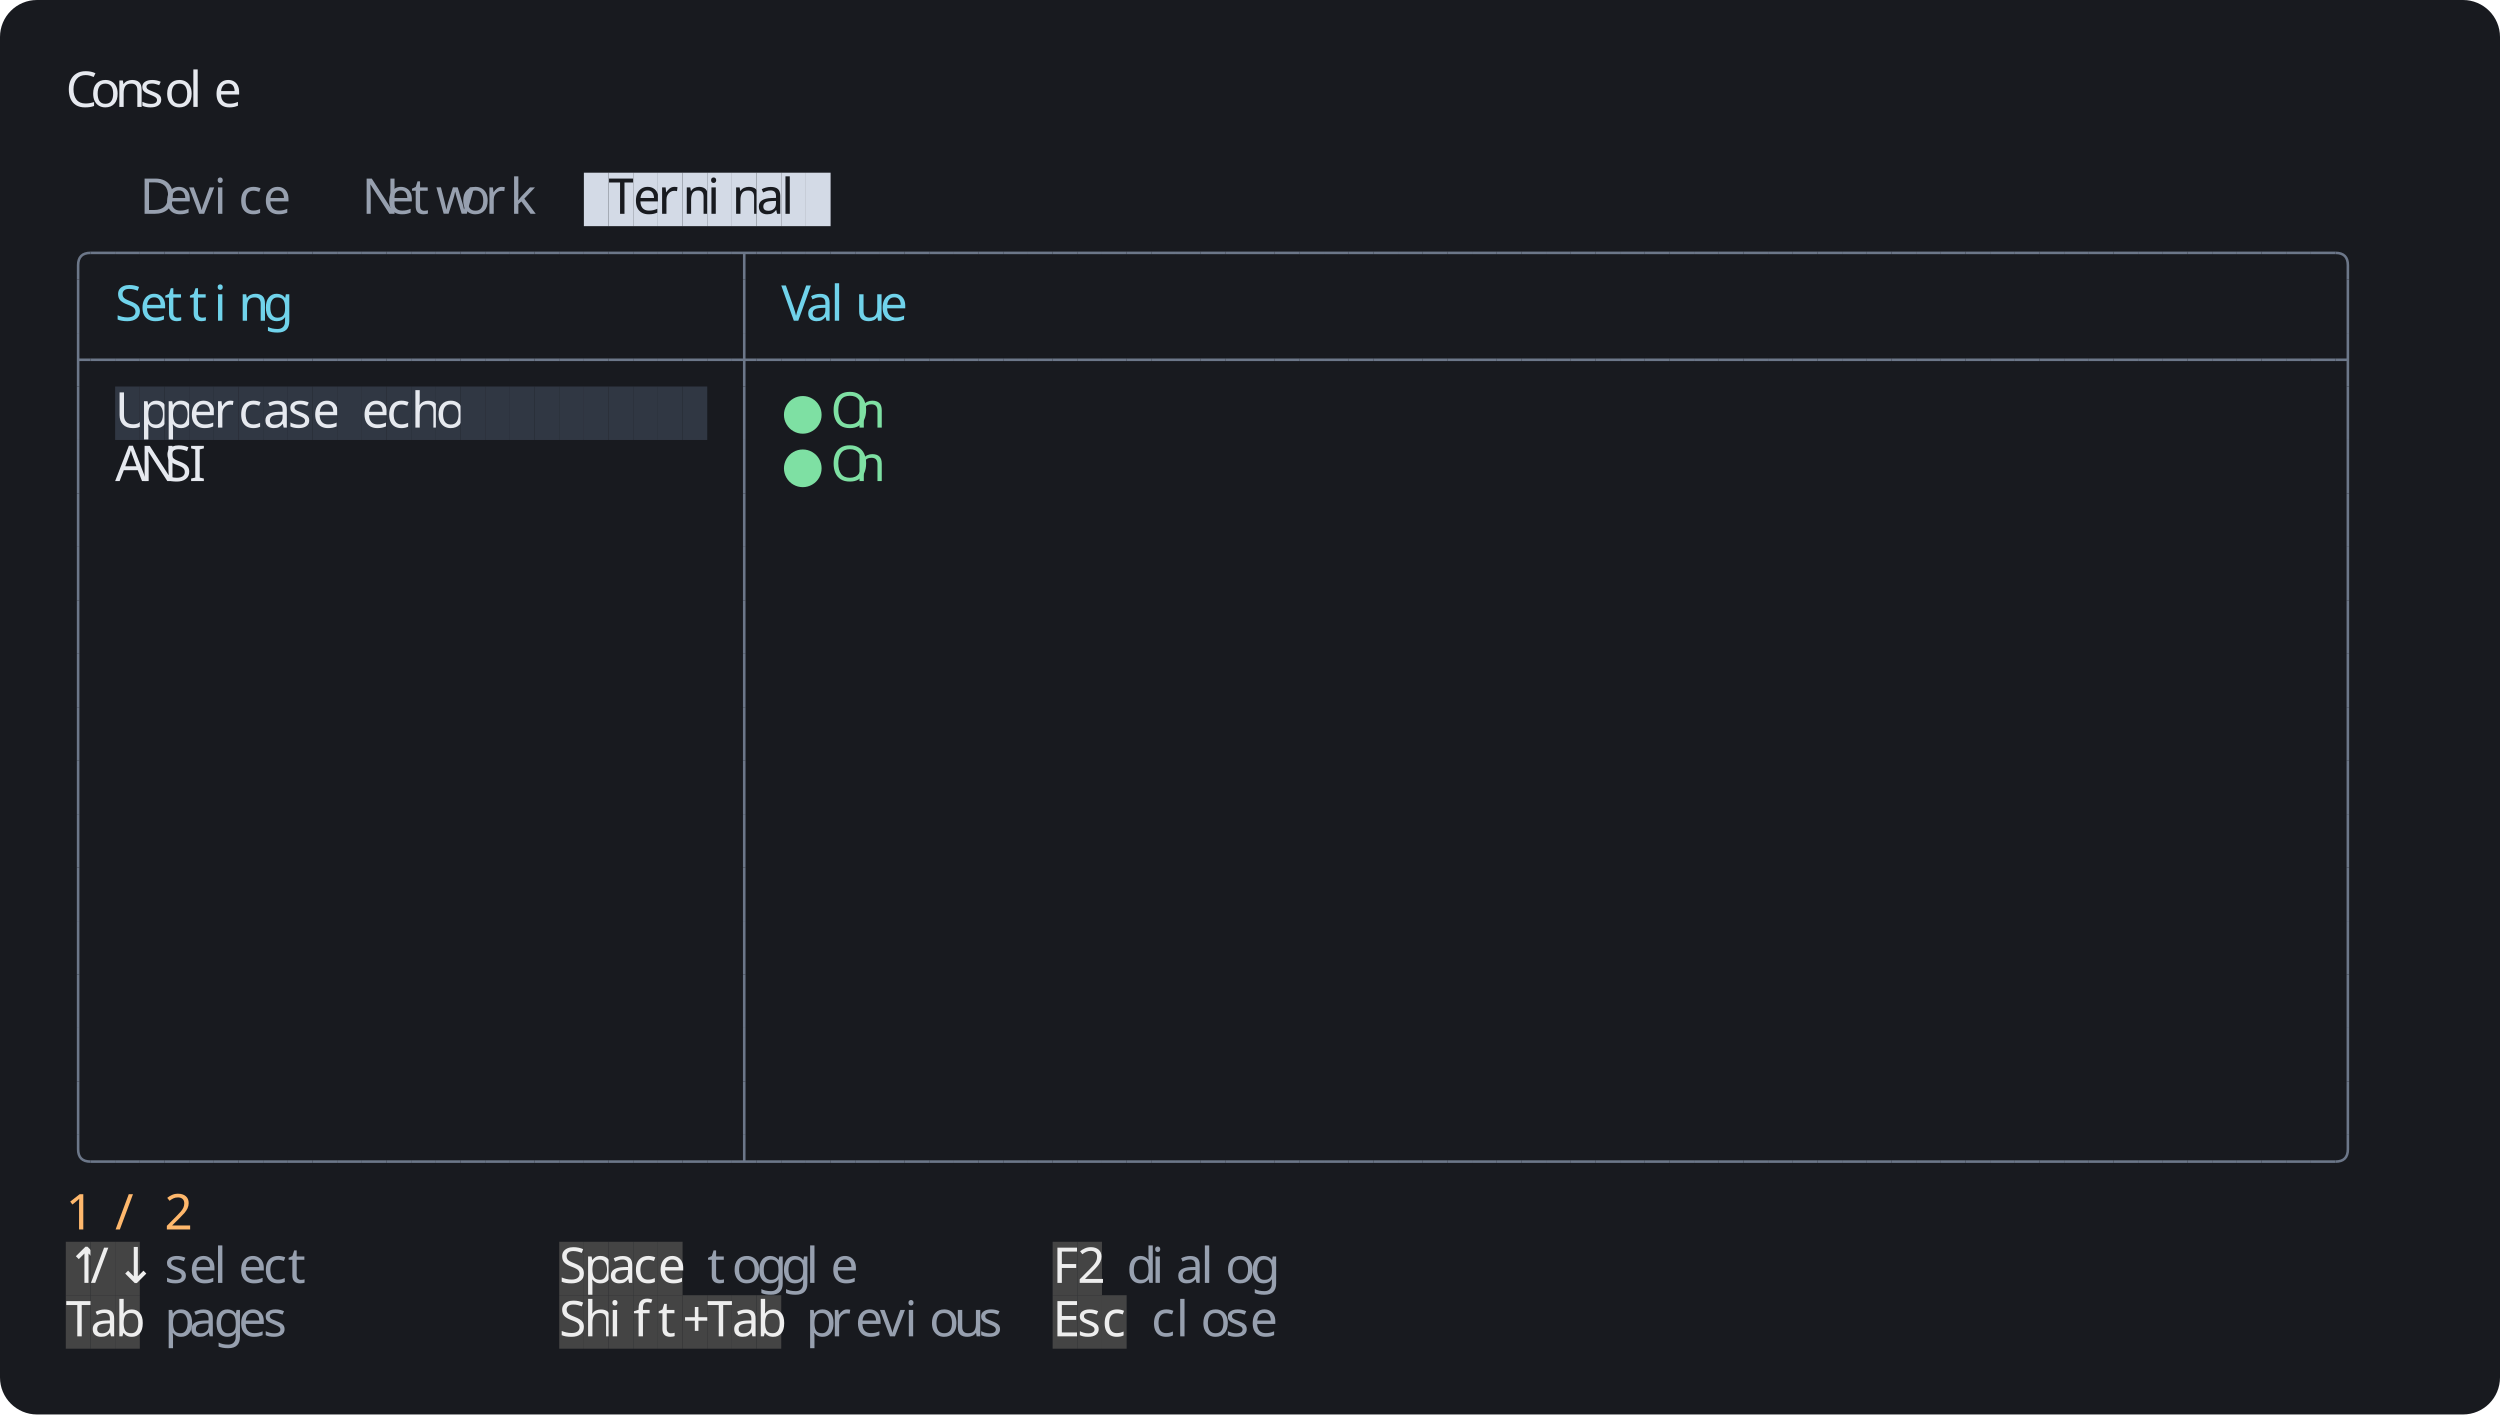
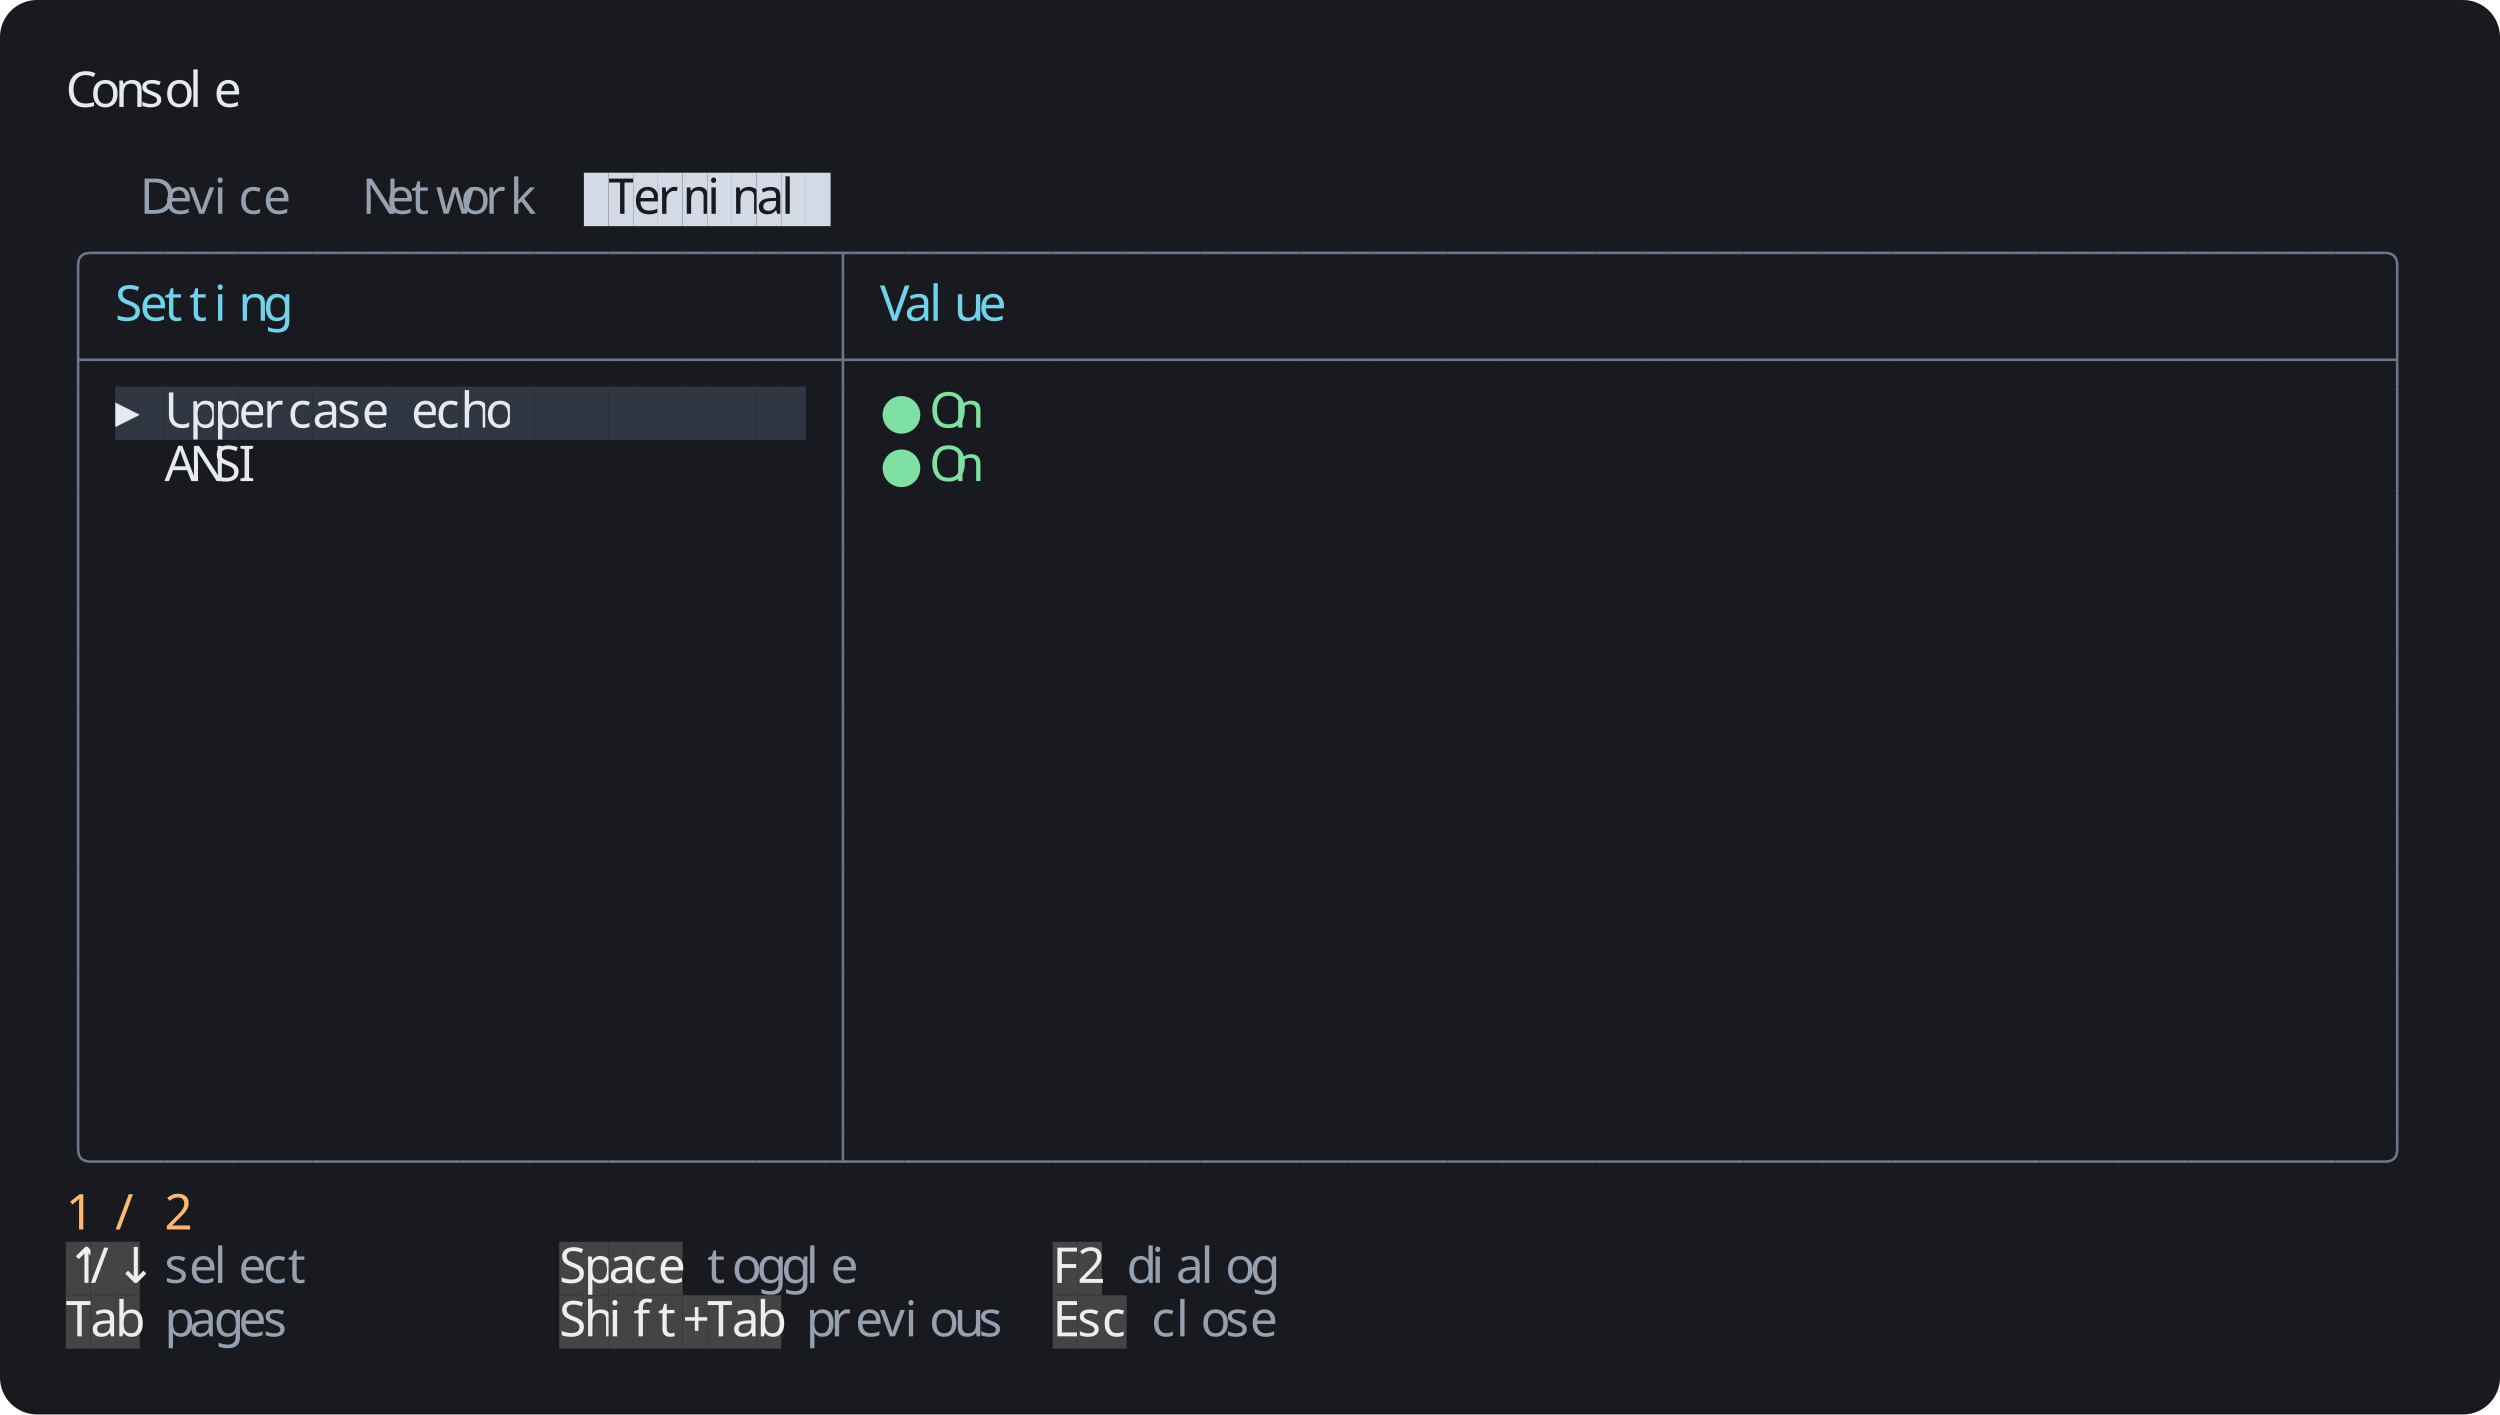
<svg xmlns="http://www.w3.org/2000/svg" width="1216" height="688" viewBox="0 0 1216 688">
  <rect width="1216" height="688" rx="18" fill="#181a1f" />
  <g font-family="Agave" font-size="24">
    <text x="32" y="52" fill="#e6e9ef">C</text>
    <text x="44" y="52" fill="#e6e9ef">o</text>
    <text x="56" y="52" fill="#e6e9ef">n</text>
    <text x="68" y="52" fill="#e6e9ef">s</text>
    <text x="80" y="52" fill="#e6e9ef">o</text>
    <text x="92" y="52" fill="#e6e9ef">l</text>
    <text x="104" y="52" fill="#e6e9ef">e</text>
    <text x="68" y="104" fill="#97a0af">D</text>
    <text x="80" y="104" fill="#97a0af">e</text>
    <text x="92" y="104" fill="#97a0af">v</text>
    <text x="104" y="104" fill="#97a0af">i</text>
    <text x="116" y="104" fill="#97a0af">c</text>
    <text x="128" y="104" fill="#97a0af">e</text>
    <text x="176" y="104" fill="#97a0af">N</text>
    <text x="188" y="104" fill="#97a0af">e</text>
    <text x="200" y="104" fill="#97a0af">t</text>
    <text x="212" y="104" fill="#97a0af">w</text>
    <text x="224" y="104" fill="#97a0af">o</text>
    <text x="236" y="104" fill="#97a0af">r</text>
    <text x="248" y="104" fill="#97a0af">k</text>
    <rect x="284" y="84" width="12" height="26" fill="#d3dae6" />
    <rect x="296" y="84" width="12" height="26" fill="#d3dae6" />
    <text x="296" y="104" fill="#181a1f">T</text>
    <rect x="308" y="84" width="12" height="26" fill="#d3dae6" />
    <text x="308" y="104" fill="#181a1f">e</text>
    <rect x="320" y="84" width="12" height="26" fill="#d3dae6" />
    <text x="320" y="104" fill="#181a1f">r</text>
    <rect x="332" y="84" width="12" height="26" fill="#d3dae6" />
    <text x="332" y="104" fill="#181a1f">m</text>
    <rect x="344" y="84" width="12" height="26" fill="#d3dae6" />
    <text x="344" y="104" fill="#181a1f">i</text>
    <rect x="356" y="84" width="12" height="26" fill="#d3dae6" />
    <text x="356" y="104" fill="#181a1f">n</text>
    <rect x="368" y="84" width="12" height="26" fill="#d3dae6" />
    <text x="368" y="104" fill="#181a1f">a</text>
    <rect x="380" y="84" width="12" height="26" fill="#d3dae6" />
    <text x="380" y="104" fill="#181a1f">l</text>
    <rect x="392" y="84" width="12" height="26" fill="#d3dae6" />
    <path fill="none" stroke="#6c7789" stroke-width="1.25" d="M 38 136 v -7 q 0 -6 6 -6" />
    <path fill="none" stroke="#6c7789" stroke-width="1.25" d="M 44 123 h 12" />
    <path fill="none" stroke="#6c7789" stroke-width="1.25" d="M 56 123 h 12" />
    <path fill="none" stroke="#6c7789" stroke-width="1.25" d="M 68 123 h 12" />
    <path fill="none" stroke="#6c7789" stroke-width="1.25" d="M 80 123 h 12" />
    <path fill="none" stroke="#6c7789" stroke-width="1.25" d="M 92 123 h 12" />
    <path fill="none" stroke="#6c7789" stroke-width="1.25" d="M 104 123 h 12" />
    <path fill="none" stroke="#6c7789" stroke-width="1.25" d="M 116 123 h 12" />
    <path fill="none" stroke="#6c7789" stroke-width="1.25" d="M 128 123 h 12" />
    <path fill="none" stroke="#6c7789" stroke-width="1.25" d="M 140 123 h 12" />
    <path fill="none" stroke="#6c7789" stroke-width="1.25" d="M 152 123 h 12" />
    <path fill="none" stroke="#6c7789" stroke-width="1.25" d="M 164 123 h 12" />
    <path fill="none" stroke="#6c7789" stroke-width="1.25" d="M 176 123 h 12" />
    <path fill="none" stroke="#6c7789" stroke-width="1.25" d="M 188 123 h 12" />
    <path fill="none" stroke="#6c7789" stroke-width="1.25" d="M 200 123 h 12" />
    <path fill="none" stroke="#6c7789" stroke-width="1.25" d="M 212 123 h 12" />
    <path fill="none" stroke="#6c7789" stroke-width="1.25" d="M 224 123 h 12" />
    <path fill="none" stroke="#6c7789" stroke-width="1.25" d="M 236 123 h 12" />
    <path fill="none" stroke="#6c7789" stroke-width="1.25" d="M 248 123 h 12" />
    <path fill="none" stroke="#6c7789" stroke-width="1.25" d="M 260 123 h 12" />
    <path fill="none" stroke="#6c7789" stroke-width="1.25" d="M 272 123 h 12" />
    <path fill="none" stroke="#6c7789" stroke-width="1.25" d="M 284 123 h 12" />
    <path fill="none" stroke="#6c7789" stroke-width="1.25" d="M 296 123 h 12" />
    <path fill="none" stroke="#6c7789" stroke-width="1.25" d="M 308 123 h 12" />
    <path fill="none" stroke="#6c7789" stroke-width="1.25" d="M 320 123 h 12" />
    <path fill="none" stroke="#6c7789" stroke-width="1.25" d="M 332 123 h 12" />
    <path fill="none" stroke="#6c7789" stroke-width="1.25" d="M 344 123 h 12" />
-     <path fill="none" stroke="#6c7789" stroke-width="1.25" d="M 356 123 h 12 M 362 123 v 13" />
+     <path fill="none" stroke="#6c7789" stroke-width="1.25" d="M 356 123 h 12" />
    <path fill="none" stroke="#6c7789" stroke-width="1.25" d="M 368 123 h 12" />
    <path fill="none" stroke="#6c7789" stroke-width="1.25" d="M 380 123 h 12" />
    <path fill="none" stroke="#6c7789" stroke-width="1.25" d="M 392 123 h 12" />
-     <path fill="none" stroke="#6c7789" stroke-width="1.25" d="M 404 123 h 12" />
+     <path fill="none" stroke="#6c7789" stroke-width="1.25" d="M 404 123 h 12 M 410 123 v 13" />
    <path fill="none" stroke="#6c7789" stroke-width="1.25" d="M 416 123 h 12" />
    <path fill="none" stroke="#6c7789" stroke-width="1.25" d="M 428 123 h 12" />
    <path fill="none" stroke="#6c7789" stroke-width="1.25" d="M 440 123 h 12" />
    <path fill="none" stroke="#6c7789" stroke-width="1.25" d="M 452 123 h 12" />
    <path fill="none" stroke="#6c7789" stroke-width="1.25" d="M 464 123 h 12" />
    <path fill="none" stroke="#6c7789" stroke-width="1.25" d="M 476 123 h 12" />
    <path fill="none" stroke="#6c7789" stroke-width="1.25" d="M 488 123 h 12" />
    <path fill="none" stroke="#6c7789" stroke-width="1.25" d="M 500 123 h 12" />
    <path fill="none" stroke="#6c7789" stroke-width="1.25" d="M 512 123 h 12" />
    <path fill="none" stroke="#6c7789" stroke-width="1.25" d="M 524 123 h 12" />
    <path fill="none" stroke="#6c7789" stroke-width="1.25" d="M 536 123 h 12" />
    <path fill="none" stroke="#6c7789" stroke-width="1.25" d="M 548 123 h 12" />
    <path fill="none" stroke="#6c7789" stroke-width="1.25" d="M 560 123 h 12" />
    <path fill="none" stroke="#6c7789" stroke-width="1.25" d="M 572 123 h 12" />
    <path fill="none" stroke="#6c7789" stroke-width="1.25" d="M 584 123 h 12" />
    <path fill="none" stroke="#6c7789" stroke-width="1.25" d="M 596 123 h 12" />
    <path fill="none" stroke="#6c7789" stroke-width="1.25" d="M 608 123 h 12" />
    <path fill="none" stroke="#6c7789" stroke-width="1.25" d="M 620 123 h 12" />
    <path fill="none" stroke="#6c7789" stroke-width="1.25" d="M 632 123 h 12" />
    <path fill="none" stroke="#6c7789" stroke-width="1.25" d="M 644 123 h 12" />
    <path fill="none" stroke="#6c7789" stroke-width="1.25" d="M 656 123 h 12" />
    <path fill="none" stroke="#6c7789" stroke-width="1.25" d="M 668 123 h 12" />
    <path fill="none" stroke="#6c7789" stroke-width="1.25" d="M 680 123 h 12" />
    <path fill="none" stroke="#6c7789" stroke-width="1.25" d="M 692 123 h 12" />
    <path fill="none" stroke="#6c7789" stroke-width="1.25" d="M 704 123 h 12" />
    <path fill="none" stroke="#6c7789" stroke-width="1.25" d="M 716 123 h 12" />
    <path fill="none" stroke="#6c7789" stroke-width="1.25" d="M 728 123 h 12" />
    <path fill="none" stroke="#6c7789" stroke-width="1.25" d="M 740 123 h 12" />
    <path fill="none" stroke="#6c7789" stroke-width="1.25" d="M 752 123 h 12" />
    <path fill="none" stroke="#6c7789" stroke-width="1.25" d="M 764 123 h 12" />
    <path fill="none" stroke="#6c7789" stroke-width="1.25" d="M 776 123 h 12" />
    <path fill="none" stroke="#6c7789" stroke-width="1.25" d="M 788 123 h 12" />
    <path fill="none" stroke="#6c7789" stroke-width="1.25" d="M 800 123 h 12" />
    <path fill="none" stroke="#6c7789" stroke-width="1.25" d="M 812 123 h 12" />
    <path fill="none" stroke="#6c7789" stroke-width="1.25" d="M 824 123 h 12" />
    <path fill="none" stroke="#6c7789" stroke-width="1.25" d="M 836 123 h 12" />
    <path fill="none" stroke="#6c7789" stroke-width="1.25" d="M 848 123 h 12" />
    <path fill="none" stroke="#6c7789" stroke-width="1.25" d="M 860 123 h 12" />
    <path fill="none" stroke="#6c7789" stroke-width="1.25" d="M 872 123 h 12" />
    <path fill="none" stroke="#6c7789" stroke-width="1.25" d="M 884 123 h 12" />
    <path fill="none" stroke="#6c7789" stroke-width="1.25" d="M 896 123 h 12" />
    <path fill="none" stroke="#6c7789" stroke-width="1.25" d="M 908 123 h 12" />
    <path fill="none" stroke="#6c7789" stroke-width="1.25" d="M 920 123 h 12" />
    <path fill="none" stroke="#6c7789" stroke-width="1.25" d="M 932 123 h 12" />
    <path fill="none" stroke="#6c7789" stroke-width="1.25" d="M 944 123 h 12" />
    <path fill="none" stroke="#6c7789" stroke-width="1.25" d="M 956 123 h 12" />
    <path fill="none" stroke="#6c7789" stroke-width="1.25" d="M 968 123 h 12" />
    <path fill="none" stroke="#6c7789" stroke-width="1.25" d="M 980 123 h 12" />
    <path fill="none" stroke="#6c7789" stroke-width="1.25" d="M 992 123 h 12" />
    <path fill="none" stroke="#6c7789" stroke-width="1.25" d="M 1004 123 h 12" />
    <path fill="none" stroke="#6c7789" stroke-width="1.25" d="M 1016 123 h 12" />
    <path fill="none" stroke="#6c7789" stroke-width="1.25" d="M 1028 123 h 12" />
    <path fill="none" stroke="#6c7789" stroke-width="1.25" d="M 1040 123 h 12" />
    <path fill="none" stroke="#6c7789" stroke-width="1.25" d="M 1052 123 h 12" />
    <path fill="none" stroke="#6c7789" stroke-width="1.25" d="M 1064 123 h 12" />
    <path fill="none" stroke="#6c7789" stroke-width="1.25" d="M 1076 123 h 12" />
    <path fill="none" stroke="#6c7789" stroke-width="1.25" d="M 1088 123 h 12" />
    <path fill="none" stroke="#6c7789" stroke-width="1.25" d="M 1100 123 h 12" />
    <path fill="none" stroke="#6c7789" stroke-width="1.25" d="M 1112 123 h 12" />
    <path fill="none" stroke="#6c7789" stroke-width="1.25" d="M 1124 123 h 12" />
-     <path fill="none" stroke="#6c7789" stroke-width="1.25" d="M 1136 123 q 6 0 6 6 v 7" />
+     <path fill="none" stroke="#6c7789" stroke-width="1.25" d="M 1136 123 h 12" />
+     <path fill="none" stroke="#6c7789" stroke-width="1.25" d="M 1148 123 h 12" />
+     <path fill="none" stroke="#6c7789" stroke-width="1.25" d="M 1160 123 q 6 0 6 6 v 7" />
    <path fill="none" stroke="#6c7789" stroke-width="1.25" d="M 38 136 v 26" />
    <text x="56" y="156" fill="#70d3eb">S</text>
    <text x="68" y="156" fill="#70d3eb">e</text>
    <text x="80" y="156" fill="#70d3eb">t</text>
    <text x="92" y="156" fill="#70d3eb">t</text>
    <text x="104" y="156" fill="#70d3eb">i</text>
    <text x="116" y="156" fill="#70d3eb">n</text>
    <text x="128" y="156" fill="#70d3eb">g</text>
-     <path fill="none" stroke="#6c7789" stroke-width="1.25" d="M 362 136 v 26" />
-     <text x="380" y="156" fill="#70d3eb">V</text>
-     <text x="392" y="156" fill="#70d3eb">a</text>
-     <text x="404" y="156" fill="#70d3eb">l</text>
-     <text x="416" y="156" fill="#70d3eb">u</text>
-     <text x="428" y="156" fill="#70d3eb">e</text>
-     <path fill="none" stroke="#6c7789" stroke-width="1.25" d="M 1142 136 v 26" />
+     <path fill="none" stroke="#6c7789" stroke-width="1.25" d="M 410 136 v 26" />
+     <text x="428" y="156" fill="#70d3eb">V</text>
+     <text x="440" y="156" fill="#70d3eb">a</text>
+     <text x="452" y="156" fill="#70d3eb">l</text>
+     <text x="464" y="156" fill="#70d3eb">u</text>
+     <text x="476" y="156" fill="#70d3eb">e</text>
+     <path fill="none" stroke="#6c7789" stroke-width="1.25" d="M 1166 136 v 26" />
    <path fill="none" stroke="#6c7789" stroke-width="1.25" d="M 38 175 h 6 M 38 162 v 26" />
    <path fill="none" stroke="#6c7789" stroke-width="1.25" d="M 44 175 h 12" />
    <path fill="none" stroke="#6c7789" stroke-width="1.25" d="M 56 175 h 12" />
    <path fill="none" stroke="#6c7789" stroke-width="1.25" d="M 68 175 h 12" />
    <path fill="none" stroke="#6c7789" stroke-width="1.25" d="M 80 175 h 12" />
    <path fill="none" stroke="#6c7789" stroke-width="1.25" d="M 92 175 h 12" />
    <path fill="none" stroke="#6c7789" stroke-width="1.25" d="M 104 175 h 12" />
    <path fill="none" stroke="#6c7789" stroke-width="1.25" d="M 116 175 h 12" />
    <path fill="none" stroke="#6c7789" stroke-width="1.25" d="M 128 175 h 12" />
    <path fill="none" stroke="#6c7789" stroke-width="1.25" d="M 140 175 h 12" />
    <path fill="none" stroke="#6c7789" stroke-width="1.25" d="M 152 175 h 12" />
    <path fill="none" stroke="#6c7789" stroke-width="1.25" d="M 164 175 h 12" />
    <path fill="none" stroke="#6c7789" stroke-width="1.25" d="M 176 175 h 12" />
    <path fill="none" stroke="#6c7789" stroke-width="1.25" d="M 188 175 h 12" />
    <path fill="none" stroke="#6c7789" stroke-width="1.25" d="M 200 175 h 12" />
    <path fill="none" stroke="#6c7789" stroke-width="1.25" d="M 212 175 h 12" />
    <path fill="none" stroke="#6c7789" stroke-width="1.25" d="M 224 175 h 12" />
    <path fill="none" stroke="#6c7789" stroke-width="1.25" d="M 236 175 h 12" />
    <path fill="none" stroke="#6c7789" stroke-width="1.25" d="M 248 175 h 12" />
    <path fill="none" stroke="#6c7789" stroke-width="1.25" d="M 260 175 h 12" />
    <path fill="none" stroke="#6c7789" stroke-width="1.25" d="M 272 175 h 12" />
    <path fill="none" stroke="#6c7789" stroke-width="1.25" d="M 284 175 h 12" />
    <path fill="none" stroke="#6c7789" stroke-width="1.25" d="M 296 175 h 12" />
    <path fill="none" stroke="#6c7789" stroke-width="1.25" d="M 308 175 h 12" />
    <path fill="none" stroke="#6c7789" stroke-width="1.25" d="M 320 175 h 12" />
    <path fill="none" stroke="#6c7789" stroke-width="1.25" d="M 332 175 h 12" />
    <path fill="none" stroke="#6c7789" stroke-width="1.25" d="M 344 175 h 12" />
-     <path fill="none" stroke="#6c7789" stroke-width="1.25" d="M 356 175 h 12 M 362 162 v 26" />
+     <path fill="none" stroke="#6c7789" stroke-width="1.25" d="M 356 175 h 12" />
    <path fill="none" stroke="#6c7789" stroke-width="1.25" d="M 368 175 h 12" />
    <path fill="none" stroke="#6c7789" stroke-width="1.25" d="M 380 175 h 12" />
    <path fill="none" stroke="#6c7789" stroke-width="1.25" d="M 392 175 h 12" />
-     <path fill="none" stroke="#6c7789" stroke-width="1.25" d="M 404 175 h 12" />
+     <path fill="none" stroke="#6c7789" stroke-width="1.25" d="M 404 175 h 12 M 410 162 v 26" />
    <path fill="none" stroke="#6c7789" stroke-width="1.25" d="M 416 175 h 12" />
    <path fill="none" stroke="#6c7789" stroke-width="1.25" d="M 428 175 h 12" />
    <path fill="none" stroke="#6c7789" stroke-width="1.25" d="M 440 175 h 12" />
    <path fill="none" stroke="#6c7789" stroke-width="1.25" d="M 452 175 h 12" />
    <path fill="none" stroke="#6c7789" stroke-width="1.25" d="M 464 175 h 12" />
    <path fill="none" stroke="#6c7789" stroke-width="1.25" d="M 476 175 h 12" />
    <path fill="none" stroke="#6c7789" stroke-width="1.25" d="M 488 175 h 12" />
    <path fill="none" stroke="#6c7789" stroke-width="1.25" d="M 500 175 h 12" />
    <path fill="none" stroke="#6c7789" stroke-width="1.25" d="M 512 175 h 12" />
    <path fill="none" stroke="#6c7789" stroke-width="1.25" d="M 524 175 h 12" />
    <path fill="none" stroke="#6c7789" stroke-width="1.25" d="M 536 175 h 12" />
    <path fill="none" stroke="#6c7789" stroke-width="1.25" d="M 548 175 h 12" />
    <path fill="none" stroke="#6c7789" stroke-width="1.25" d="M 560 175 h 12" />
    <path fill="none" stroke="#6c7789" stroke-width="1.25" d="M 572 175 h 12" />
    <path fill="none" stroke="#6c7789" stroke-width="1.25" d="M 584 175 h 12" />
    <path fill="none" stroke="#6c7789" stroke-width="1.25" d="M 596 175 h 12" />
    <path fill="none" stroke="#6c7789" stroke-width="1.25" d="M 608 175 h 12" />
    <path fill="none" stroke="#6c7789" stroke-width="1.25" d="M 620 175 h 12" />
    <path fill="none" stroke="#6c7789" stroke-width="1.25" d="M 632 175 h 12" />
    <path fill="none" stroke="#6c7789" stroke-width="1.25" d="M 644 175 h 12" />
    <path fill="none" stroke="#6c7789" stroke-width="1.25" d="M 656 175 h 12" />
    <path fill="none" stroke="#6c7789" stroke-width="1.25" d="M 668 175 h 12" />
    <path fill="none" stroke="#6c7789" stroke-width="1.25" d="M 680 175 h 12" />
    <path fill="none" stroke="#6c7789" stroke-width="1.25" d="M 692 175 h 12" />
    <path fill="none" stroke="#6c7789" stroke-width="1.25" d="M 704 175 h 12" />
    <path fill="none" stroke="#6c7789" stroke-width="1.25" d="M 716 175 h 12" />
    <path fill="none" stroke="#6c7789" stroke-width="1.25" d="M 728 175 h 12" />
    <path fill="none" stroke="#6c7789" stroke-width="1.25" d="M 740 175 h 12" />
    <path fill="none" stroke="#6c7789" stroke-width="1.25" d="M 752 175 h 12" />
    <path fill="none" stroke="#6c7789" stroke-width="1.25" d="M 764 175 h 12" />
    <path fill="none" stroke="#6c7789" stroke-width="1.25" d="M 776 175 h 12" />
    <path fill="none" stroke="#6c7789" stroke-width="1.25" d="M 788 175 h 12" />
    <path fill="none" stroke="#6c7789" stroke-width="1.25" d="M 800 175 h 12" />
    <path fill="none" stroke="#6c7789" stroke-width="1.25" d="M 812 175 h 12" />
    <path fill="none" stroke="#6c7789" stroke-width="1.25" d="M 824 175 h 12" />
    <path fill="none" stroke="#6c7789" stroke-width="1.25" d="M 836 175 h 12" />
    <path fill="none" stroke="#6c7789" stroke-width="1.25" d="M 848 175 h 12" />
    <path fill="none" stroke="#6c7789" stroke-width="1.25" d="M 860 175 h 12" />
    <path fill="none" stroke="#6c7789" stroke-width="1.25" d="M 872 175 h 12" />
    <path fill="none" stroke="#6c7789" stroke-width="1.25" d="M 884 175 h 12" />
    <path fill="none" stroke="#6c7789" stroke-width="1.25" d="M 896 175 h 12" />
    <path fill="none" stroke="#6c7789" stroke-width="1.25" d="M 908 175 h 12" />
    <path fill="none" stroke="#6c7789" stroke-width="1.25" d="M 920 175 h 12" />
    <path fill="none" stroke="#6c7789" stroke-width="1.25" d="M 932 175 h 12" />
    <path fill="none" stroke="#6c7789" stroke-width="1.25" d="M 944 175 h 12" />
    <path fill="none" stroke="#6c7789" stroke-width="1.25" d="M 956 175 h 12" />
    <path fill="none" stroke="#6c7789" stroke-width="1.25" d="M 968 175 h 12" />
    <path fill="none" stroke="#6c7789" stroke-width="1.25" d="M 980 175 h 12" />
    <path fill="none" stroke="#6c7789" stroke-width="1.25" d="M 992 175 h 12" />
    <path fill="none" stroke="#6c7789" stroke-width="1.25" d="M 1004 175 h 12" />
    <path fill="none" stroke="#6c7789" stroke-width="1.25" d="M 1016 175 h 12" />
    <path fill="none" stroke="#6c7789" stroke-width="1.25" d="M 1028 175 h 12" />
    <path fill="none" stroke="#6c7789" stroke-width="1.25" d="M 1040 175 h 12" />
    <path fill="none" stroke="#6c7789" stroke-width="1.25" d="M 1052 175 h 12" />
    <path fill="none" stroke="#6c7789" stroke-width="1.25" d="M 1064 175 h 12" />
    <path fill="none" stroke="#6c7789" stroke-width="1.25" d="M 1076 175 h 12" />
    <path fill="none" stroke="#6c7789" stroke-width="1.25" d="M 1088 175 h 12" />
    <path fill="none" stroke="#6c7789" stroke-width="1.25" d="M 1100 175 h 12" />
    <path fill="none" stroke="#6c7789" stroke-width="1.25" d="M 1112 175 h 12" />
    <path fill="none" stroke="#6c7789" stroke-width="1.25" d="M 1124 175 h 12" />
-     <path fill="none" stroke="#6c7789" stroke-width="1.25" d="M 1136 175 h 6 M 1142 162 v 26" />
+     <path fill="none" stroke="#6c7789" stroke-width="1.25" d="M 1136 175 h 12" />
+     <path fill="none" stroke="#6c7789" stroke-width="1.25" d="M 1148 175 h 12" />
+     <path fill="none" stroke="#6c7789" stroke-width="1.25" d="M 1160 175 h 6 M 1166 162 v 26" />
    <path fill="none" stroke="#6c7789" stroke-width="1.25" d="M 38 188 v 26" />
    <rect x="56" y="188" width="12" height="26" fill="#303743" />
-     <text x="56" y="208" fill="#e6e9ef">U</text>
+     <text x="56" y="208" fill="#e6e9ef">▸</text>
    <rect x="68" y="188" width="12" height="26" fill="#303743" />
-     <text x="68" y="208" fill="#e6e9ef">p</text>
    <rect x="80" y="188" width="12" height="26" fill="#303743" />
-     <text x="80" y="208" fill="#e6e9ef">p</text>
+     <text x="80" y="208" fill="#e6e9ef">U</text>
    <rect x="92" y="188" width="12" height="26" fill="#303743" />
-     <text x="92" y="208" fill="#e6e9ef">e</text>
+     <text x="92" y="208" fill="#e6e9ef">p</text>
    <rect x="104" y="188" width="12" height="26" fill="#303743" />
-     <text x="104" y="208" fill="#e6e9ef">r</text>
+     <text x="104" y="208" fill="#e6e9ef">p</text>
    <rect x="116" y="188" width="12" height="26" fill="#303743" />
-     <text x="116" y="208" fill="#e6e9ef">c</text>
+     <text x="116" y="208" fill="#e6e9ef">e</text>
    <rect x="128" y="188" width="12" height="26" fill="#303743" />
-     <text x="128" y="208" fill="#e6e9ef">a</text>
+     <text x="128" y="208" fill="#e6e9ef">r</text>
    <rect x="140" y="188" width="12" height="26" fill="#303743" />
-     <text x="140" y="208" fill="#e6e9ef">s</text>
+     <text x="140" y="208" fill="#e6e9ef">c</text>
    <rect x="152" y="188" width="12" height="26" fill="#303743" />
-     <text x="152" y="208" fill="#e6e9ef">e</text>
+     <text x="152" y="208" fill="#e6e9ef">a</text>
    <rect x="164" y="188" width="12" height="26" fill="#303743" />
+     <text x="164" y="208" fill="#e6e9ef">s</text>
    <rect x="176" y="188" width="12" height="26" fill="#303743" />
    <text x="176" y="208" fill="#e6e9ef">e</text>
    <rect x="188" y="188" width="12" height="26" fill="#303743" />
-     <text x="188" y="208" fill="#e6e9ef">c</text>
    <rect x="200" y="188" width="12" height="26" fill="#303743" />
-     <text x="200" y="208" fill="#e6e9ef">h</text>
+     <text x="200" y="208" fill="#e6e9ef">e</text>
    <rect x="212" y="188" width="12" height="26" fill="#303743" />
-     <text x="212" y="208" fill="#e6e9ef">o</text>
+     <text x="212" y="208" fill="#e6e9ef">c</text>
    <rect x="224" y="188" width="12" height="26" fill="#303743" />
+     <text x="224" y="208" fill="#e6e9ef">h</text>
    <rect x="236" y="188" width="12" height="26" fill="#303743" />
+     <text x="236" y="208" fill="#e6e9ef">o</text>
    <rect x="248" y="188" width="12" height="26" fill="#303743" />
    <rect x="260" y="188" width="12" height="26" fill="#303743" />
    <rect x="272" y="188" width="12" height="26" fill="#303743" />
    <rect x="284" y="188" width="12" height="26" fill="#303743" />
    <rect x="296" y="188" width="12" height="26" fill="#303743" />
    <rect x="308" y="188" width="12" height="26" fill="#303743" />
    <rect x="320" y="188" width="12" height="26" fill="#303743" />
    <rect x="332" y="188" width="12" height="26" fill="#303743" />
-     <path fill="none" stroke="#6c7789" stroke-width="1.25" d="M 362 188 v 26" />
-     <text x="380" y="208" fill="#7ee0a3">●</text>
-     <text x="404" y="208" fill="#7ee0a3">O</text>
-     <text x="416" y="208" fill="#7ee0a3">n</text>
-     <path fill="none" stroke="#6c7789" stroke-width="1.25" d="M 1142 188 v 26" />
+     <rect x="344" y="188" width="12" height="26" fill="#303743" />
+     <rect x="356" y="188" width="12" height="26" fill="#303743" />
+     <rect x="368" y="188" width="12" height="26" fill="#303743" />
+     <rect x="380" y="188" width="12" height="26" fill="#303743" />
+     <path fill="none" stroke="#6c7789" stroke-width="1.25" d="M 410 188 v 26" />
+     <text x="428" y="208" fill="#7ee0a3">●</text>
+     <text x="452" y="208" fill="#7ee0a3">O</text>
+     <text x="464" y="208" fill="#7ee0a3">n</text>
+     <path fill="none" stroke="#6c7789" stroke-width="1.25" d="M 1166 188 v 26" />
    <path fill="none" stroke="#6c7789" stroke-width="1.25" d="M 38 214 v 26" />
-     <text x="56" y="234" fill="#e6e9ef">A</text>
-     <text x="68" y="234" fill="#e6e9ef">N</text>
-     <text x="80" y="234" fill="#e6e9ef">S</text>
-     <text x="92" y="234" fill="#e6e9ef">I</text>
-     <path fill="none" stroke="#6c7789" stroke-width="1.25" d="M 362 214 v 26" />
-     <text x="380" y="234" fill="#7ee0a3">●</text>
-     <text x="404" y="234" fill="#7ee0a3">O</text>
-     <text x="416" y="234" fill="#7ee0a3">n</text>
-     <path fill="none" stroke="#6c7789" stroke-width="1.25" d="M 1142 214 v 26" />
+     <text x="80" y="234" fill="#e6e9ef">A</text>
+     <text x="92" y="234" fill="#e6e9ef">N</text>
+     <text x="104" y="234" fill="#e6e9ef">S</text>
+     <text x="116" y="234" fill="#e6e9ef">I</text>
+     <path fill="none" stroke="#6c7789" stroke-width="1.25" d="M 410 214 v 26" />
+     <text x="428" y="234" fill="#7ee0a3">●</text>
+     <text x="452" y="234" fill="#7ee0a3">O</text>
+     <text x="464" y="234" fill="#7ee0a3">n</text>
+     <path fill="none" stroke="#6c7789" stroke-width="1.25" d="M 1166 214 v 26" />
    <path fill="none" stroke="#6c7789" stroke-width="1.25" d="M 38 240 v 26" />
-     <path fill="none" stroke="#6c7789" stroke-width="1.25" d="M 362 240 v 26" />
-     <path fill="none" stroke="#6c7789" stroke-width="1.25" d="M 1142 240 v 26" />
+     <path fill="none" stroke="#6c7789" stroke-width="1.25" d="M 410 240 v 26" />
+     <path fill="none" stroke="#6c7789" stroke-width="1.25" d="M 1166 240 v 26" />
    <path fill="none" stroke="#6c7789" stroke-width="1.25" d="M 38 266 v 26" />
-     <path fill="none" stroke="#6c7789" stroke-width="1.25" d="M 362 266 v 26" />
-     <path fill="none" stroke="#6c7789" stroke-width="1.25" d="M 1142 266 v 26" />
+     <path fill="none" stroke="#6c7789" stroke-width="1.25" d="M 410 266 v 26" />
+     <path fill="none" stroke="#6c7789" stroke-width="1.25" d="M 1166 266 v 26" />
    <path fill="none" stroke="#6c7789" stroke-width="1.25" d="M 38 292 v 26" />
-     <path fill="none" stroke="#6c7789" stroke-width="1.25" d="M 362 292 v 26" />
-     <path fill="none" stroke="#6c7789" stroke-width="1.25" d="M 1142 292 v 26" />
+     <path fill="none" stroke="#6c7789" stroke-width="1.25" d="M 410 292 v 26" />
+     <path fill="none" stroke="#6c7789" stroke-width="1.25" d="M 1166 292 v 26" />
    <path fill="none" stroke="#6c7789" stroke-width="1.25" d="M 38 318 v 26" />
-     <path fill="none" stroke="#6c7789" stroke-width="1.25" d="M 362 318 v 26" />
-     <path fill="none" stroke="#6c7789" stroke-width="1.25" d="M 1142 318 v 26" />
+     <path fill="none" stroke="#6c7789" stroke-width="1.25" d="M 410 318 v 26" />
+     <path fill="none" stroke="#6c7789" stroke-width="1.25" d="M 1166 318 v 26" />
    <path fill="none" stroke="#6c7789" stroke-width="1.25" d="M 38 344 v 26" />
-     <path fill="none" stroke="#6c7789" stroke-width="1.25" d="M 362 344 v 26" />
-     <path fill="none" stroke="#6c7789" stroke-width="1.25" d="M 1142 344 v 26" />
+     <path fill="none" stroke="#6c7789" stroke-width="1.25" d="M 410 344 v 26" />
+     <path fill="none" stroke="#6c7789" stroke-width="1.25" d="M 1166 344 v 26" />
    <path fill="none" stroke="#6c7789" stroke-width="1.25" d="M 38 370 v 26" />
-     <path fill="none" stroke="#6c7789" stroke-width="1.25" d="M 362 370 v 26" />
-     <path fill="none" stroke="#6c7789" stroke-width="1.25" d="M 1142 370 v 26" />
+     <path fill="none" stroke="#6c7789" stroke-width="1.25" d="M 410 370 v 26" />
+     <path fill="none" stroke="#6c7789" stroke-width="1.25" d="M 1166 370 v 26" />
    <path fill="none" stroke="#6c7789" stroke-width="1.25" d="M 38 396 v 26" />
-     <path fill="none" stroke="#6c7789" stroke-width="1.25" d="M 362 396 v 26" />
-     <path fill="none" stroke="#6c7789" stroke-width="1.25" d="M 1142 396 v 26" />
+     <path fill="none" stroke="#6c7789" stroke-width="1.25" d="M 410 396 v 26" />
+     <path fill="none" stroke="#6c7789" stroke-width="1.25" d="M 1166 396 v 26" />
    <path fill="none" stroke="#6c7789" stroke-width="1.25" d="M 38 422 v 26" />
-     <path fill="none" stroke="#6c7789" stroke-width="1.25" d="M 362 422 v 26" />
-     <path fill="none" stroke="#6c7789" stroke-width="1.25" d="M 1142 422 v 26" />
+     <path fill="none" stroke="#6c7789" stroke-width="1.25" d="M 410 422 v 26" />
+     <path fill="none" stroke="#6c7789" stroke-width="1.25" d="M 1166 422 v 26" />
    <path fill="none" stroke="#6c7789" stroke-width="1.25" d="M 38 448 v 26" />
-     <path fill="none" stroke="#6c7789" stroke-width="1.25" d="M 362 448 v 26" />
-     <path fill="none" stroke="#6c7789" stroke-width="1.25" d="M 1142 448 v 26" />
+     <path fill="none" stroke="#6c7789" stroke-width="1.25" d="M 410 448 v 26" />
+     <path fill="none" stroke="#6c7789" stroke-width="1.25" d="M 1166 448 v 26" />
    <path fill="none" stroke="#6c7789" stroke-width="1.25" d="M 38 474 v 26" />
-     <path fill="none" stroke="#6c7789" stroke-width="1.25" d="M 362 474 v 26" />
-     <path fill="none" stroke="#6c7789" stroke-width="1.25" d="M 1142 474 v 26" />
+     <path fill="none" stroke="#6c7789" stroke-width="1.25" d="M 410 474 v 26" />
+     <path fill="none" stroke="#6c7789" stroke-width="1.25" d="M 1166 474 v 26" />
    <path fill="none" stroke="#6c7789" stroke-width="1.25" d="M 38 500 v 26" />
-     <path fill="none" stroke="#6c7789" stroke-width="1.25" d="M 362 500 v 26" />
-     <path fill="none" stroke="#6c7789" stroke-width="1.25" d="M 1142 500 v 26" />
+     <path fill="none" stroke="#6c7789" stroke-width="1.25" d="M 410 500 v 26" />
+     <path fill="none" stroke="#6c7789" stroke-width="1.25" d="M 1166 500 v 26" />
    <path fill="none" stroke="#6c7789" stroke-width="1.25" d="M 38 526 v 26" />
-     <path fill="none" stroke="#6c7789" stroke-width="1.25" d="M 362 526 v 26" />
-     <path fill="none" stroke="#6c7789" stroke-width="1.25" d="M 1142 526 v 26" />
+     <path fill="none" stroke="#6c7789" stroke-width="1.25" d="M 410 526 v 26" />
+     <path fill="none" stroke="#6c7789" stroke-width="1.25" d="M 1166 526 v 26" />
    <path fill="none" stroke="#6c7789" stroke-width="1.25" d="M 38 552 v 7 q 0 6 6 6" />
    <path fill="none" stroke="#6c7789" stroke-width="1.25" d="M 44 565 h 12" />
    <path fill="none" stroke="#6c7789" stroke-width="1.25" d="M 56 565 h 12" />
    <path fill="none" stroke="#6c7789" stroke-width="1.25" d="M 68 565 h 12" />
    <path fill="none" stroke="#6c7789" stroke-width="1.25" d="M 80 565 h 12" />
    <path fill="none" stroke="#6c7789" stroke-width="1.25" d="M 92 565 h 12" />
    <path fill="none" stroke="#6c7789" stroke-width="1.25" d="M 104 565 h 12" />
    <path fill="none" stroke="#6c7789" stroke-width="1.25" d="M 116 565 h 12" />
    <path fill="none" stroke="#6c7789" stroke-width="1.25" d="M 128 565 h 12" />
    <path fill="none" stroke="#6c7789" stroke-width="1.25" d="M 140 565 h 12" />
    <path fill="none" stroke="#6c7789" stroke-width="1.25" d="M 152 565 h 12" />
    <path fill="none" stroke="#6c7789" stroke-width="1.25" d="M 164 565 h 12" />
    <path fill="none" stroke="#6c7789" stroke-width="1.25" d="M 176 565 h 12" />
    <path fill="none" stroke="#6c7789" stroke-width="1.25" d="M 188 565 h 12" />
    <path fill="none" stroke="#6c7789" stroke-width="1.25" d="M 200 565 h 12" />
    <path fill="none" stroke="#6c7789" stroke-width="1.25" d="M 212 565 h 12" />
    <path fill="none" stroke="#6c7789" stroke-width="1.25" d="M 224 565 h 12" />
    <path fill="none" stroke="#6c7789" stroke-width="1.25" d="M 236 565 h 12" />
    <path fill="none" stroke="#6c7789" stroke-width="1.25" d="M 248 565 h 12" />
    <path fill="none" stroke="#6c7789" stroke-width="1.25" d="M 260 565 h 12" />
    <path fill="none" stroke="#6c7789" stroke-width="1.25" d="M 272 565 h 12" />
    <path fill="none" stroke="#6c7789" stroke-width="1.25" d="M 284 565 h 12" />
    <path fill="none" stroke="#6c7789" stroke-width="1.25" d="M 296 565 h 12" />
    <path fill="none" stroke="#6c7789" stroke-width="1.25" d="M 308 565 h 12" />
    <path fill="none" stroke="#6c7789" stroke-width="1.25" d="M 320 565 h 12" />
    <path fill="none" stroke="#6c7789" stroke-width="1.25" d="M 332 565 h 12" />
    <path fill="none" stroke="#6c7789" stroke-width="1.25" d="M 344 565 h 12" />
-     <path fill="none" stroke="#6c7789" stroke-width="1.25" d="M 356 565 h 12 M 362 552 v 13" />
+     <path fill="none" stroke="#6c7789" stroke-width="1.25" d="M 356 565 h 12" />
    <path fill="none" stroke="#6c7789" stroke-width="1.25" d="M 368 565 h 12" />
    <path fill="none" stroke="#6c7789" stroke-width="1.25" d="M 380 565 h 12" />
    <path fill="none" stroke="#6c7789" stroke-width="1.25" d="M 392 565 h 12" />
-     <path fill="none" stroke="#6c7789" stroke-width="1.25" d="M 404 565 h 12" />
+     <path fill="none" stroke="#6c7789" stroke-width="1.25" d="M 404 565 h 12 M 410 552 v 13" />
    <path fill="none" stroke="#6c7789" stroke-width="1.25" d="M 416 565 h 12" />
    <path fill="none" stroke="#6c7789" stroke-width="1.25" d="M 428 565 h 12" />
    <path fill="none" stroke="#6c7789" stroke-width="1.25" d="M 440 565 h 12" />
    <path fill="none" stroke="#6c7789" stroke-width="1.25" d="M 452 565 h 12" />
    <path fill="none" stroke="#6c7789" stroke-width="1.25" d="M 464 565 h 12" />
    <path fill="none" stroke="#6c7789" stroke-width="1.25" d="M 476 565 h 12" />
    <path fill="none" stroke="#6c7789" stroke-width="1.25" d="M 488 565 h 12" />
    <path fill="none" stroke="#6c7789" stroke-width="1.25" d="M 500 565 h 12" />
    <path fill="none" stroke="#6c7789" stroke-width="1.25" d="M 512 565 h 12" />
    <path fill="none" stroke="#6c7789" stroke-width="1.25" d="M 524 565 h 12" />
    <path fill="none" stroke="#6c7789" stroke-width="1.25" d="M 536 565 h 12" />
    <path fill="none" stroke="#6c7789" stroke-width="1.25" d="M 548 565 h 12" />
    <path fill="none" stroke="#6c7789" stroke-width="1.25" d="M 560 565 h 12" />
    <path fill="none" stroke="#6c7789" stroke-width="1.25" d="M 572 565 h 12" />
    <path fill="none" stroke="#6c7789" stroke-width="1.25" d="M 584 565 h 12" />
    <path fill="none" stroke="#6c7789" stroke-width="1.25" d="M 596 565 h 12" />
    <path fill="none" stroke="#6c7789" stroke-width="1.25" d="M 608 565 h 12" />
    <path fill="none" stroke="#6c7789" stroke-width="1.25" d="M 620 565 h 12" />
    <path fill="none" stroke="#6c7789" stroke-width="1.25" d="M 632 565 h 12" />
    <path fill="none" stroke="#6c7789" stroke-width="1.25" d="M 644 565 h 12" />
    <path fill="none" stroke="#6c7789" stroke-width="1.25" d="M 656 565 h 12" />
    <path fill="none" stroke="#6c7789" stroke-width="1.25" d="M 668 565 h 12" />
    <path fill="none" stroke="#6c7789" stroke-width="1.25" d="M 680 565 h 12" />
    <path fill="none" stroke="#6c7789" stroke-width="1.25" d="M 692 565 h 12" />
    <path fill="none" stroke="#6c7789" stroke-width="1.25" d="M 704 565 h 12" />
    <path fill="none" stroke="#6c7789" stroke-width="1.25" d="M 716 565 h 12" />
    <path fill="none" stroke="#6c7789" stroke-width="1.25" d="M 728 565 h 12" />
    <path fill="none" stroke="#6c7789" stroke-width="1.25" d="M 740 565 h 12" />
    <path fill="none" stroke="#6c7789" stroke-width="1.25" d="M 752 565 h 12" />
    <path fill="none" stroke="#6c7789" stroke-width="1.25" d="M 764 565 h 12" />
    <path fill="none" stroke="#6c7789" stroke-width="1.25" d="M 776 565 h 12" />
    <path fill="none" stroke="#6c7789" stroke-width="1.25" d="M 788 565 h 12" />
    <path fill="none" stroke="#6c7789" stroke-width="1.25" d="M 800 565 h 12" />
    <path fill="none" stroke="#6c7789" stroke-width="1.25" d="M 812 565 h 12" />
    <path fill="none" stroke="#6c7789" stroke-width="1.25" d="M 824 565 h 12" />
    <path fill="none" stroke="#6c7789" stroke-width="1.25" d="M 836 565 h 12" />
    <path fill="none" stroke="#6c7789" stroke-width="1.25" d="M 848 565 h 12" />
    <path fill="none" stroke="#6c7789" stroke-width="1.25" d="M 860 565 h 12" />
    <path fill="none" stroke="#6c7789" stroke-width="1.25" d="M 872 565 h 12" />
    <path fill="none" stroke="#6c7789" stroke-width="1.25" d="M 884 565 h 12" />
    <path fill="none" stroke="#6c7789" stroke-width="1.25" d="M 896 565 h 12" />
    <path fill="none" stroke="#6c7789" stroke-width="1.25" d="M 908 565 h 12" />
    <path fill="none" stroke="#6c7789" stroke-width="1.25" d="M 920 565 h 12" />
    <path fill="none" stroke="#6c7789" stroke-width="1.25" d="M 932 565 h 12" />
    <path fill="none" stroke="#6c7789" stroke-width="1.25" d="M 944 565 h 12" />
    <path fill="none" stroke="#6c7789" stroke-width="1.25" d="M 956 565 h 12" />
    <path fill="none" stroke="#6c7789" stroke-width="1.25" d="M 968 565 h 12" />
    <path fill="none" stroke="#6c7789" stroke-width="1.25" d="M 980 565 h 12" />
    <path fill="none" stroke="#6c7789" stroke-width="1.25" d="M 992 565 h 12" />
    <path fill="none" stroke="#6c7789" stroke-width="1.25" d="M 1004 565 h 12" />
    <path fill="none" stroke="#6c7789" stroke-width="1.25" d="M 1016 565 h 12" />
    <path fill="none" stroke="#6c7789" stroke-width="1.25" d="M 1028 565 h 12" />
    <path fill="none" stroke="#6c7789" stroke-width="1.25" d="M 1040 565 h 12" />
    <path fill="none" stroke="#6c7789" stroke-width="1.25" d="M 1052 565 h 12" />
    <path fill="none" stroke="#6c7789" stroke-width="1.25" d="M 1064 565 h 12" />
    <path fill="none" stroke="#6c7789" stroke-width="1.25" d="M 1076 565 h 12" />
    <path fill="none" stroke="#6c7789" stroke-width="1.25" d="M 1088 565 h 12" />
    <path fill="none" stroke="#6c7789" stroke-width="1.25" d="M 1100 565 h 12" />
    <path fill="none" stroke="#6c7789" stroke-width="1.25" d="M 1112 565 h 12" />
    <path fill="none" stroke="#6c7789" stroke-width="1.25" d="M 1124 565 h 12" />
-     <path fill="none" stroke="#6c7789" stroke-width="1.25" d="M 1142 552 v 7 q 0 6 -6 6" />
+     <path fill="none" stroke="#6c7789" stroke-width="1.25" d="M 1136 565 h 12" />
+     <path fill="none" stroke="#6c7789" stroke-width="1.25" d="M 1148 565 h 12" />
+     <path fill="none" stroke="#6c7789" stroke-width="1.25" d="M 1166 552 v 7 q 0 6 -6 6" />
    <text x="32" y="598" fill="#ffb86c">1</text>
    <text x="56" y="598" fill="#ffb86c">/</text>
    <text x="80" y="598" fill="#ffb86c">2</text>
    <rect x="32" y="604" width="12" height="26" fill="#444444" />
    <text x="32" y="624" fill="#eeeeee">↑</text>
    <rect x="44" y="604" width="12" height="26" fill="#444444" />
    <text x="44" y="624" fill="#eeeeee">/</text>
    <rect x="56" y="604" width="12" height="26" fill="#444444" />
    <text x="56" y="624" fill="#eeeeee">↓</text>
    <text x="80" y="624" fill="#97a0af">s</text>
    <text x="92" y="624" fill="#97a0af">e</text>
    <text x="104" y="624" fill="#97a0af">l</text>
    <text x="116" y="624" fill="#97a0af">e</text>
    <text x="128" y="624" fill="#97a0af">c</text>
    <text x="140" y="624" fill="#97a0af">t</text>
    <rect x="272" y="604" width="12" height="26" fill="#444444" />
    <text x="272" y="624" fill="#eeeeee">S</text>
    <rect x="284" y="604" width="12" height="26" fill="#444444" />
    <text x="284" y="624" fill="#eeeeee">p</text>
    <rect x="296" y="604" width="12" height="26" fill="#444444" />
    <text x="296" y="624" fill="#eeeeee">a</text>
    <rect x="308" y="604" width="12" height="26" fill="#444444" />
    <text x="308" y="624" fill="#eeeeee">c</text>
    <rect x="320" y="604" width="12" height="26" fill="#444444" />
    <text x="320" y="624" fill="#eeeeee">e</text>
    <text x="344" y="624" fill="#97a0af">t</text>
    <text x="356" y="624" fill="#97a0af">o</text>
    <text x="368" y="624" fill="#97a0af">g</text>
    <text x="380" y="624" fill="#97a0af">g</text>
    <text x="392" y="624" fill="#97a0af">l</text>
    <text x="404" y="624" fill="#97a0af">e</text>
    <rect x="512" y="604" width="12" height="26" fill="#444444" />
    <text x="512" y="624" fill="#eeeeee">F</text>
    <rect x="524" y="604" width="12" height="26" fill="#444444" />
    <text x="524" y="624" fill="#eeeeee">2</text>
    <text x="548" y="624" fill="#97a0af">d</text>
    <text x="560" y="624" fill="#97a0af">i</text>
    <text x="572" y="624" fill="#97a0af">a</text>
    <text x="584" y="624" fill="#97a0af">l</text>
    <text x="596" y="624" fill="#97a0af">o</text>
    <text x="608" y="624" fill="#97a0af">g</text>
    <rect x="32" y="630" width="12" height="26" fill="#444444" />
    <text x="32" y="650" fill="#eeeeee">T</text>
    <rect x="44" y="630" width="12" height="26" fill="#444444" />
    <text x="44" y="650" fill="#eeeeee">a</text>
    <rect x="56" y="630" width="12" height="26" fill="#444444" />
    <text x="56" y="650" fill="#eeeeee">b</text>
    <text x="80" y="650" fill="#97a0af">p</text>
    <text x="92" y="650" fill="#97a0af">a</text>
    <text x="104" y="650" fill="#97a0af">g</text>
    <text x="116" y="650" fill="#97a0af">e</text>
    <text x="128" y="650" fill="#97a0af">s</text>
    <rect x="272" y="630" width="12" height="26" fill="#444444" />
    <text x="272" y="650" fill="#eeeeee">S</text>
    <rect x="284" y="630" width="12" height="26" fill="#444444" />
    <text x="284" y="650" fill="#eeeeee">h</text>
    <rect x="296" y="630" width="12" height="26" fill="#444444" />
    <text x="296" y="650" fill="#eeeeee">i</text>
    <rect x="308" y="630" width="12" height="26" fill="#444444" />
    <text x="308" y="650" fill="#eeeeee">f</text>
    <rect x="320" y="630" width="12" height="26" fill="#444444" />
    <text x="320" y="650" fill="#eeeeee">t</text>
    <rect x="332" y="630" width="12" height="26" fill="#444444" />
    <text x="332" y="650" fill="#eeeeee">+</text>
    <rect x="344" y="630" width="12" height="26" fill="#444444" />
    <text x="344" y="650" fill="#eeeeee">T</text>
    <rect x="356" y="630" width="12" height="26" fill="#444444" />
    <text x="356" y="650" fill="#eeeeee">a</text>
    <rect x="368" y="630" width="12" height="26" fill="#444444" />
    <text x="368" y="650" fill="#eeeeee">b</text>
    <text x="392" y="650" fill="#97a0af">p</text>
    <text x="404" y="650" fill="#97a0af">r</text>
    <text x="416" y="650" fill="#97a0af">e</text>
    <text x="428" y="650" fill="#97a0af">v</text>
    <text x="440" y="650" fill="#97a0af">i</text>
    <text x="452" y="650" fill="#97a0af">o</text>
    <text x="464" y="650" fill="#97a0af">u</text>
    <text x="476" y="650" fill="#97a0af">s</text>
    <rect x="512" y="630" width="12" height="26" fill="#444444" />
    <text x="512" y="650" fill="#eeeeee">E</text>
    <rect x="524" y="630" width="12" height="26" fill="#444444" />
    <text x="524" y="650" fill="#eeeeee">s</text>
    <rect x="536" y="630" width="12" height="26" fill="#444444" />
    <text x="536" y="650" fill="#eeeeee">c</text>
    <text x="560" y="650" fill="#97a0af">c</text>
    <text x="572" y="650" fill="#97a0af">l</text>
    <text x="584" y="650" fill="#97a0af">o</text>
    <text x="596" y="650" fill="#97a0af">s</text>
    <text x="608" y="650" fill="#97a0af">e</text>
  </g>
</svg>
